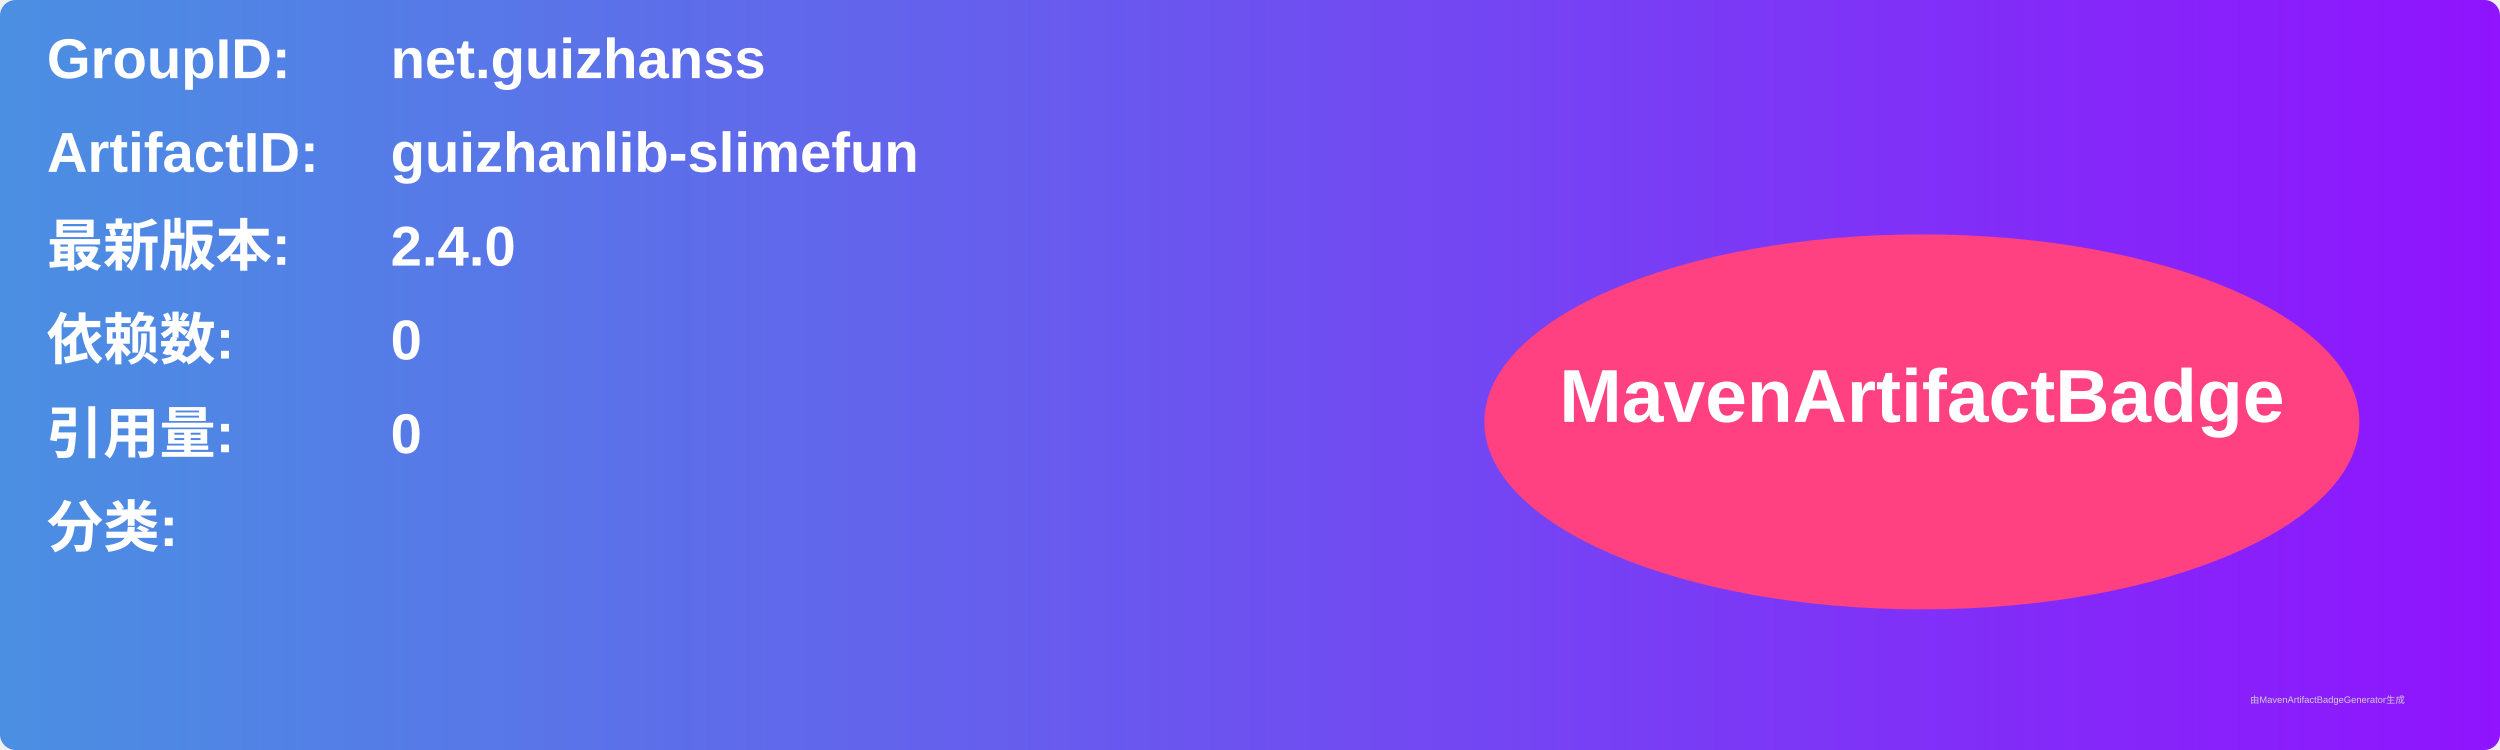
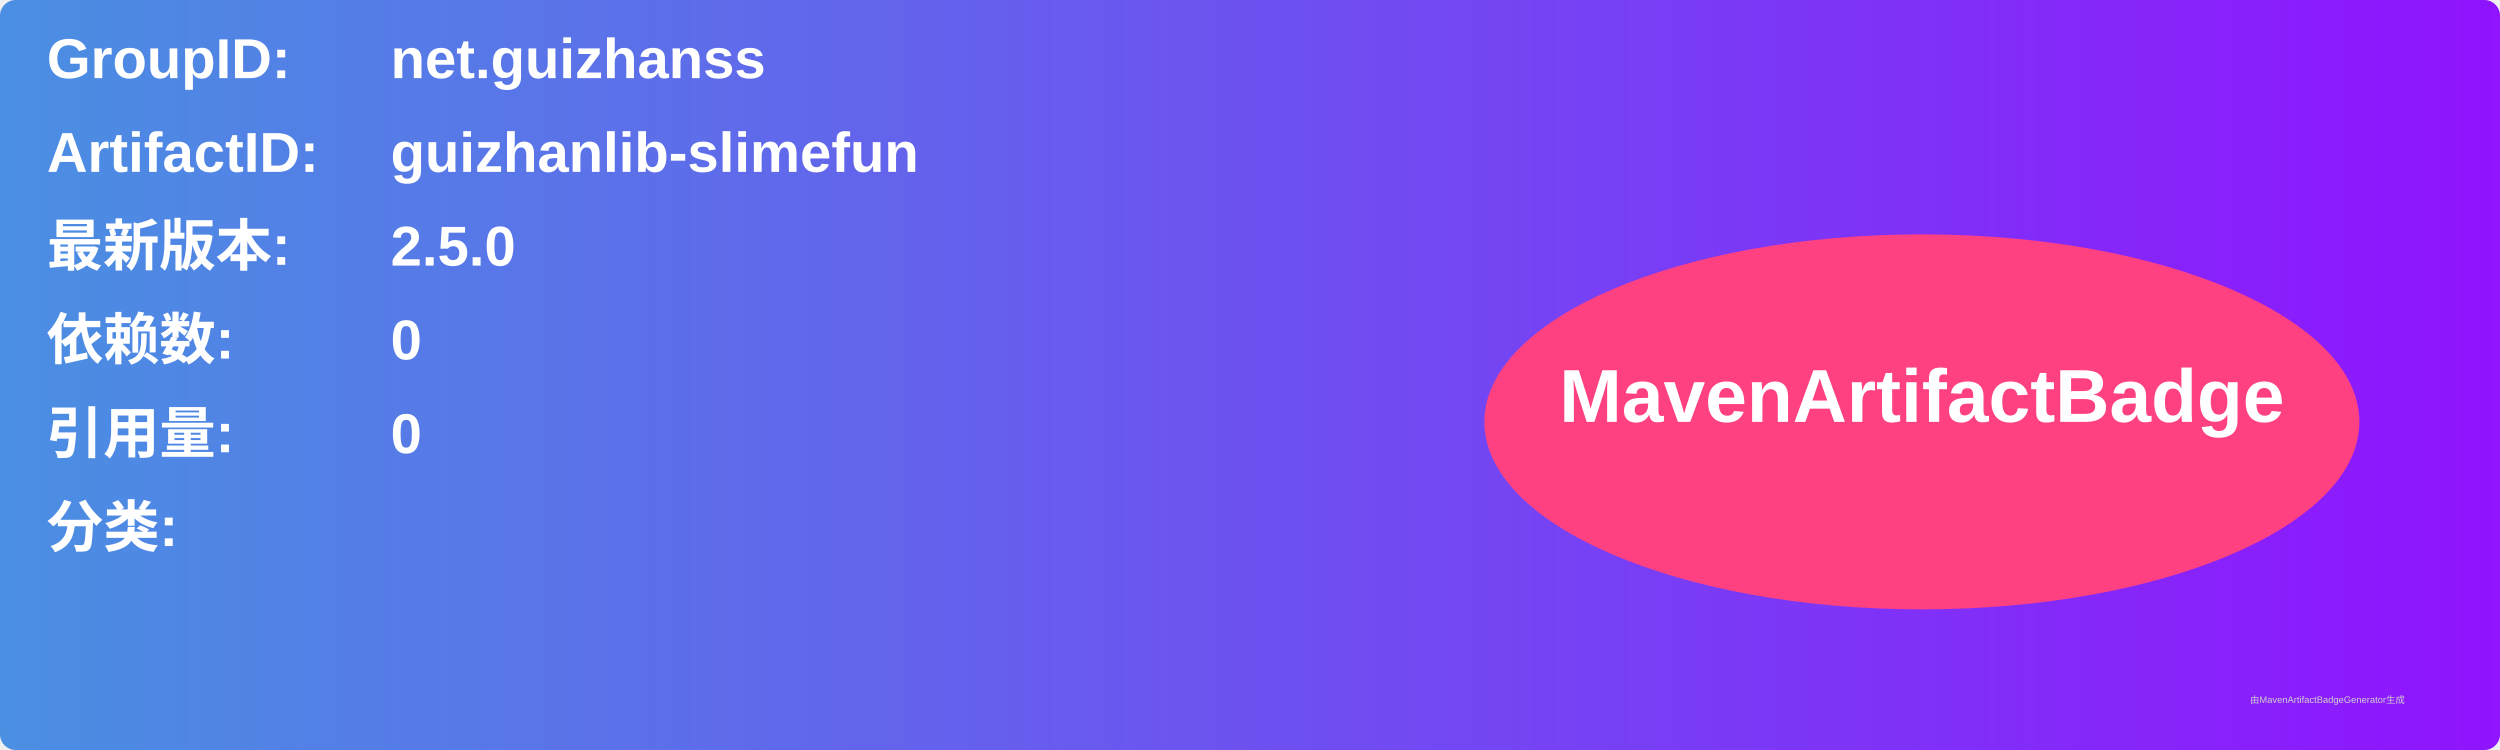
<svg xmlns="http://www.w3.org/2000/svg" width="800" height="240" viewBox="0 0 800 240">
  <linearGradient id="grad" x1="0%" y1="0%" x2="100%" y2="0%">
    <stop offset="0%" stop-color="#4a90e2" />
    <stop offset="100%" stop-color="#9013fe" />
  </linearGradient>
  <rect width="100%" height="100%" rx="5" ry="5" fill="url(#grad)" />
  <g transform="translate(15, 15)">
    <text x="0" y="10" font-family="Arial" font-size="18" fill="white" font-weight="bold" width="260">GroupID:</text>
    <text x="110" y="10" font-family="Arial" font-size="18" fill="white" font-weight="bold" width="460">net.guizhanss</text>
    <text x="0" y="40" font-family="Arial" font-size="18" fill="white" font-weight="bold" width="260">ArtifactID:</text>
    <text x="110" y="40" font-family="Arial" font-size="18" fill="white" font-weight="bold" width="460">guizhanlib-slimefun</text>
    <text x="0" y="70" font-family="Arial" font-size="18" fill="white" font-weight="bold">最新版本:</text>
    <text x="110" y="70" font-family="Arial" font-size="18" fill="white" font-weight="bold">
-       <tspan font-weight="bold">2.4.0</tspan>
+       <tspan font-weight="bold">2.5.0</tspan>
    </text>
    <text x="0" y="100" font-family="Arial" font-size="18" fill="white" font-weight="bold">依赖数: </text>
    <text x="110" y="100" font-family="Arial" font-size="18" fill="white">
      <tspan font-weight="bold">0</tspan>
    </text>
    <text x="0" y="130" font-family="Arial" font-size="18" fill="white" font-weight="bold">引用量: </text>
    <text x="110" y="130" font-family="Arial" font-size="18" fill="white">
      <tspan font-weight="bold">0</tspan>
    </text>
    <text x="0" y="160" font-family="Arial" font-size="18" fill="white" font-weight="bold">分类:</text>
    <text x="10" y="190" font-family="Arial" font-size="10" fill="white">
      <tspan font-weight="bold" />
    </text>
    <ellipse cx="600" cy="120" rx="140" ry="60" fill="#ff4081" />
    <text x="600" y="120" text-anchor="middle" font-family="Arial" font-size="24" fill="white" font-weight="bold">MavenArtifactBadge</text>
  </g>
  <text x="720" y="225" font-family="Arial" font-size="3" fill="#d0d0d0">由MavenArtifactBadgeGenerator生成</text>
</svg>
